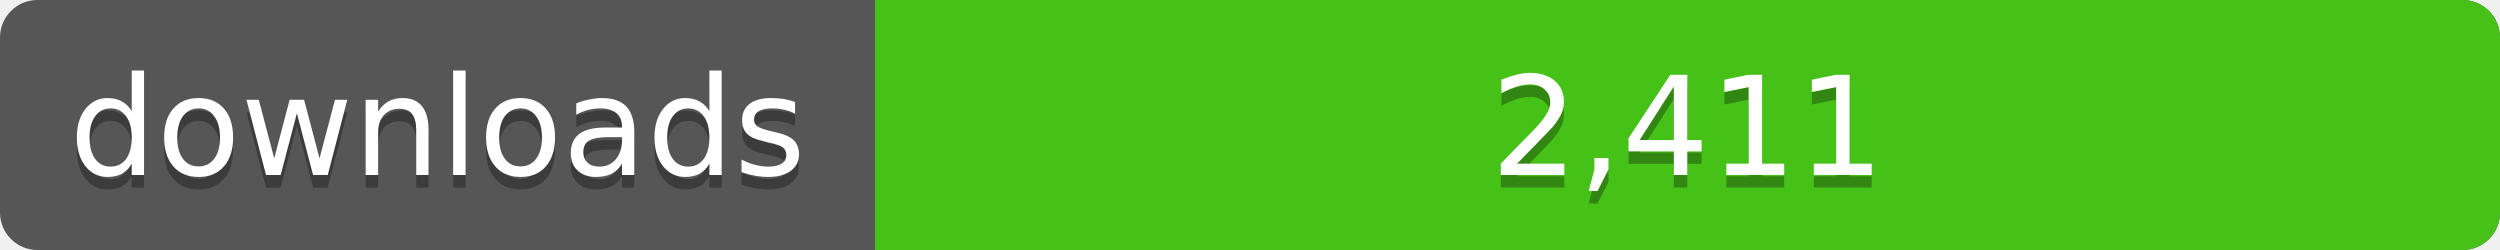
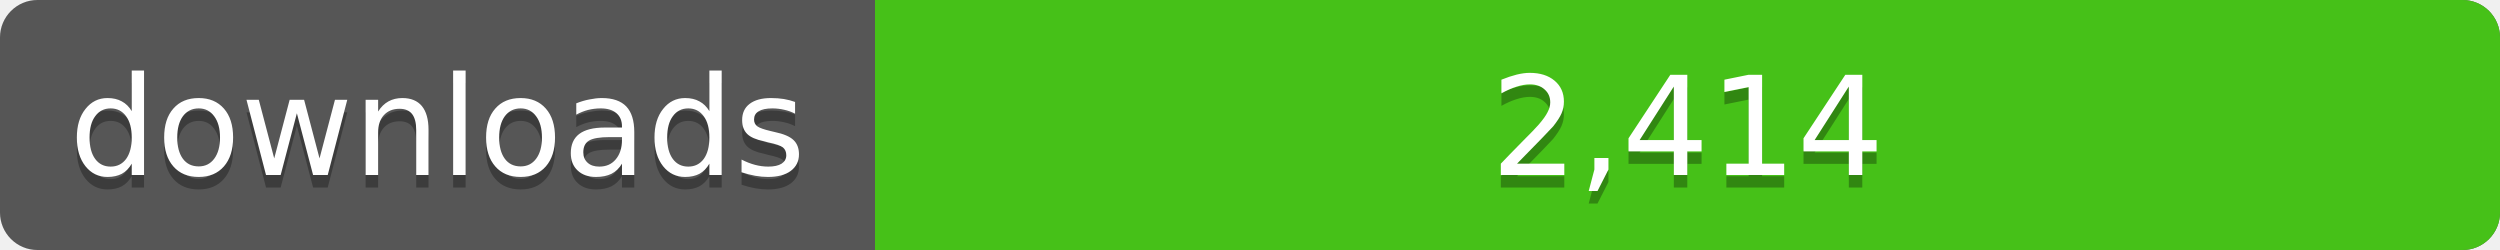
<svg xmlns="http://www.w3.org/2000/svg" width="200" height="20">
  <linearGradient id="a" x2="0" y2="100%%">
    <stop offset="0" stop-color="#bbb" stop-opacity=".1" />
    <stop offset="1" stop-opacity=".1" />
  </linearGradient>
  <rect rx="3" width="200" height="20" fill="#555" />
  <rect rx="3" x="70" width="130" height="20" fill="#4c1" />
  <path fill="#4c1" d="M70 0h4v20h-4z" />
  <rect rx="3" width="200" height="20" fill="url(#a)" />
  <g fill="#fff" text-anchor="middle" font-family="DejaVu Sans,Verdana,Geneva,sans-serif" font-size="11">
    <text x="35" y="15" fill="#010101" fill-opacity=".3">downloads</text>
    <text x="35" y="14">downloads</text>
-     <text x="135" y="15" fill="#010101" fill-opacity=".3">2,411</text>
-     <text x="135" y="14">2,411</text>
+     <text x="135" y="15" fill="#010101" fill-opacity=".3">2,414</text>
+     <text x="135" y="14">2,414</text>
  </g>
</svg>
